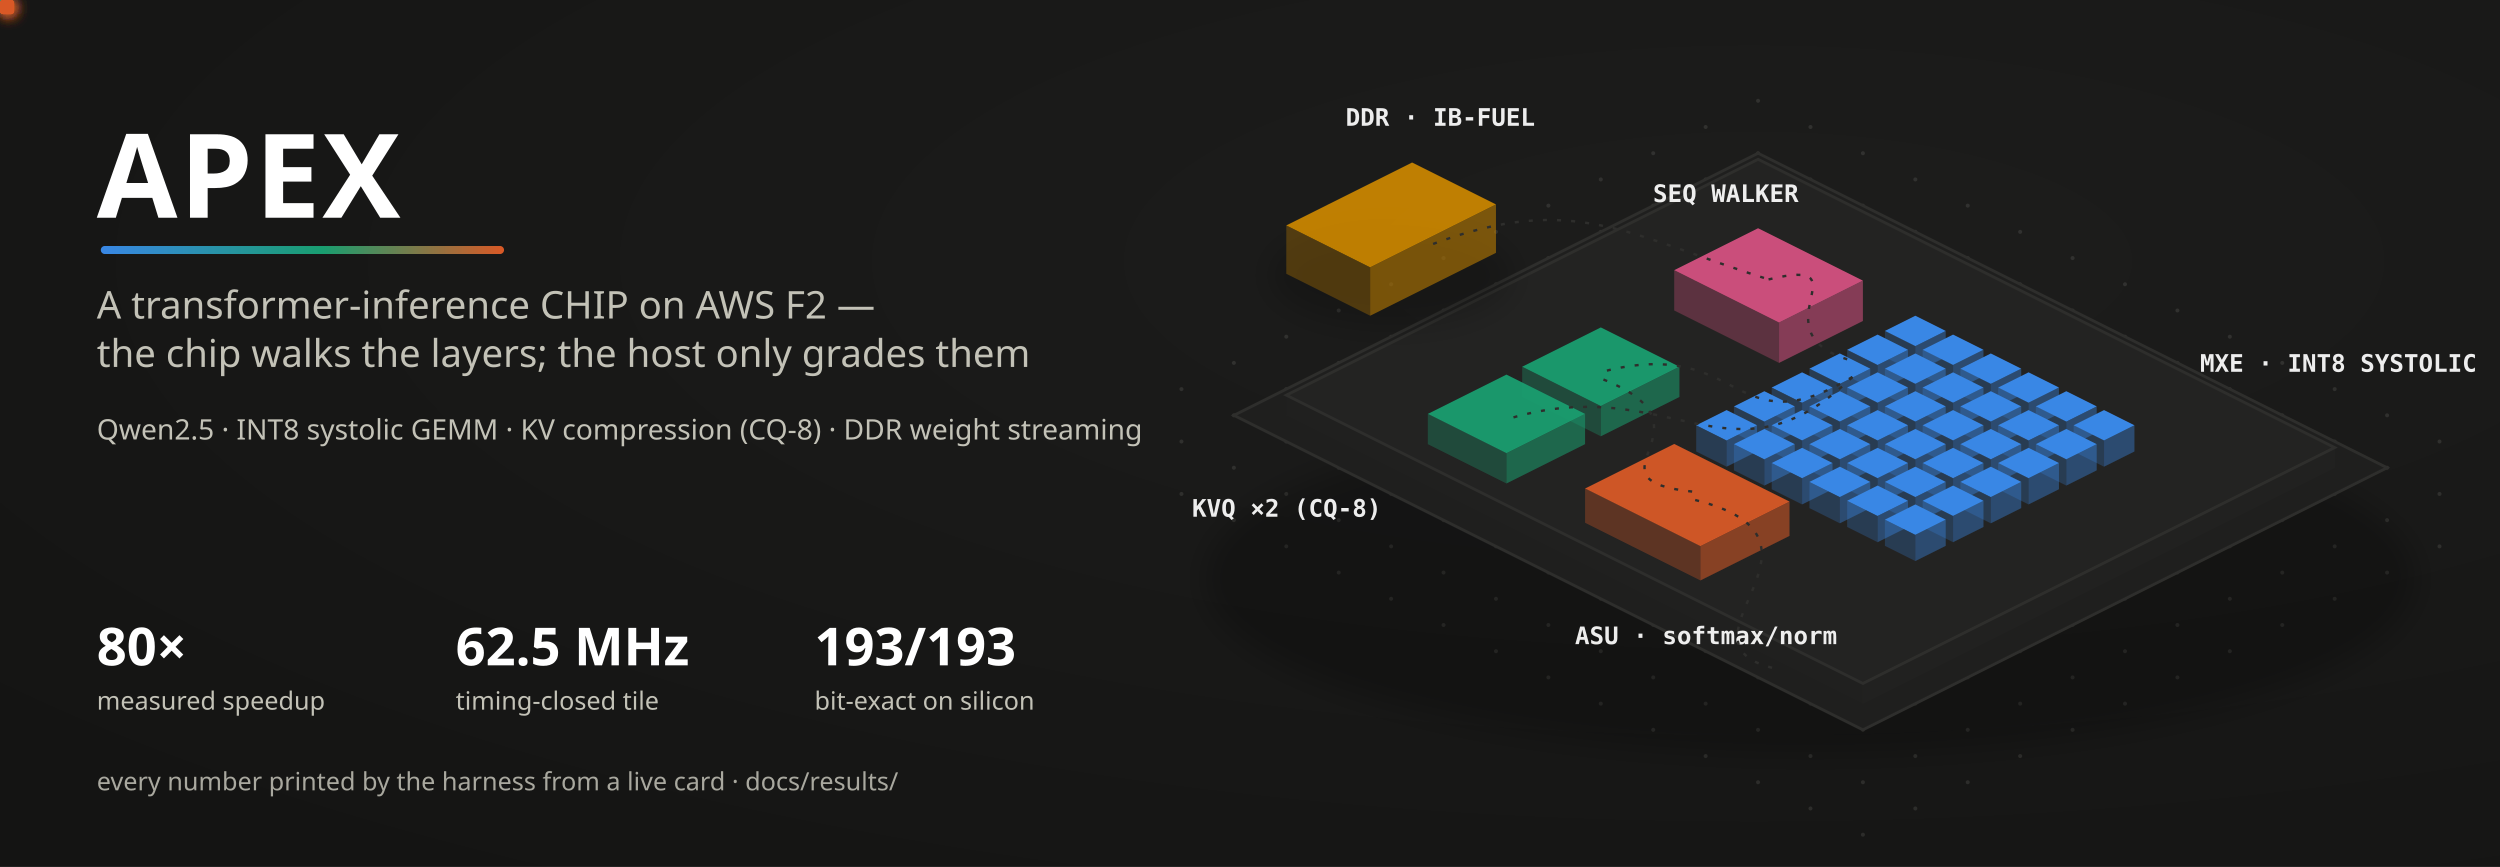
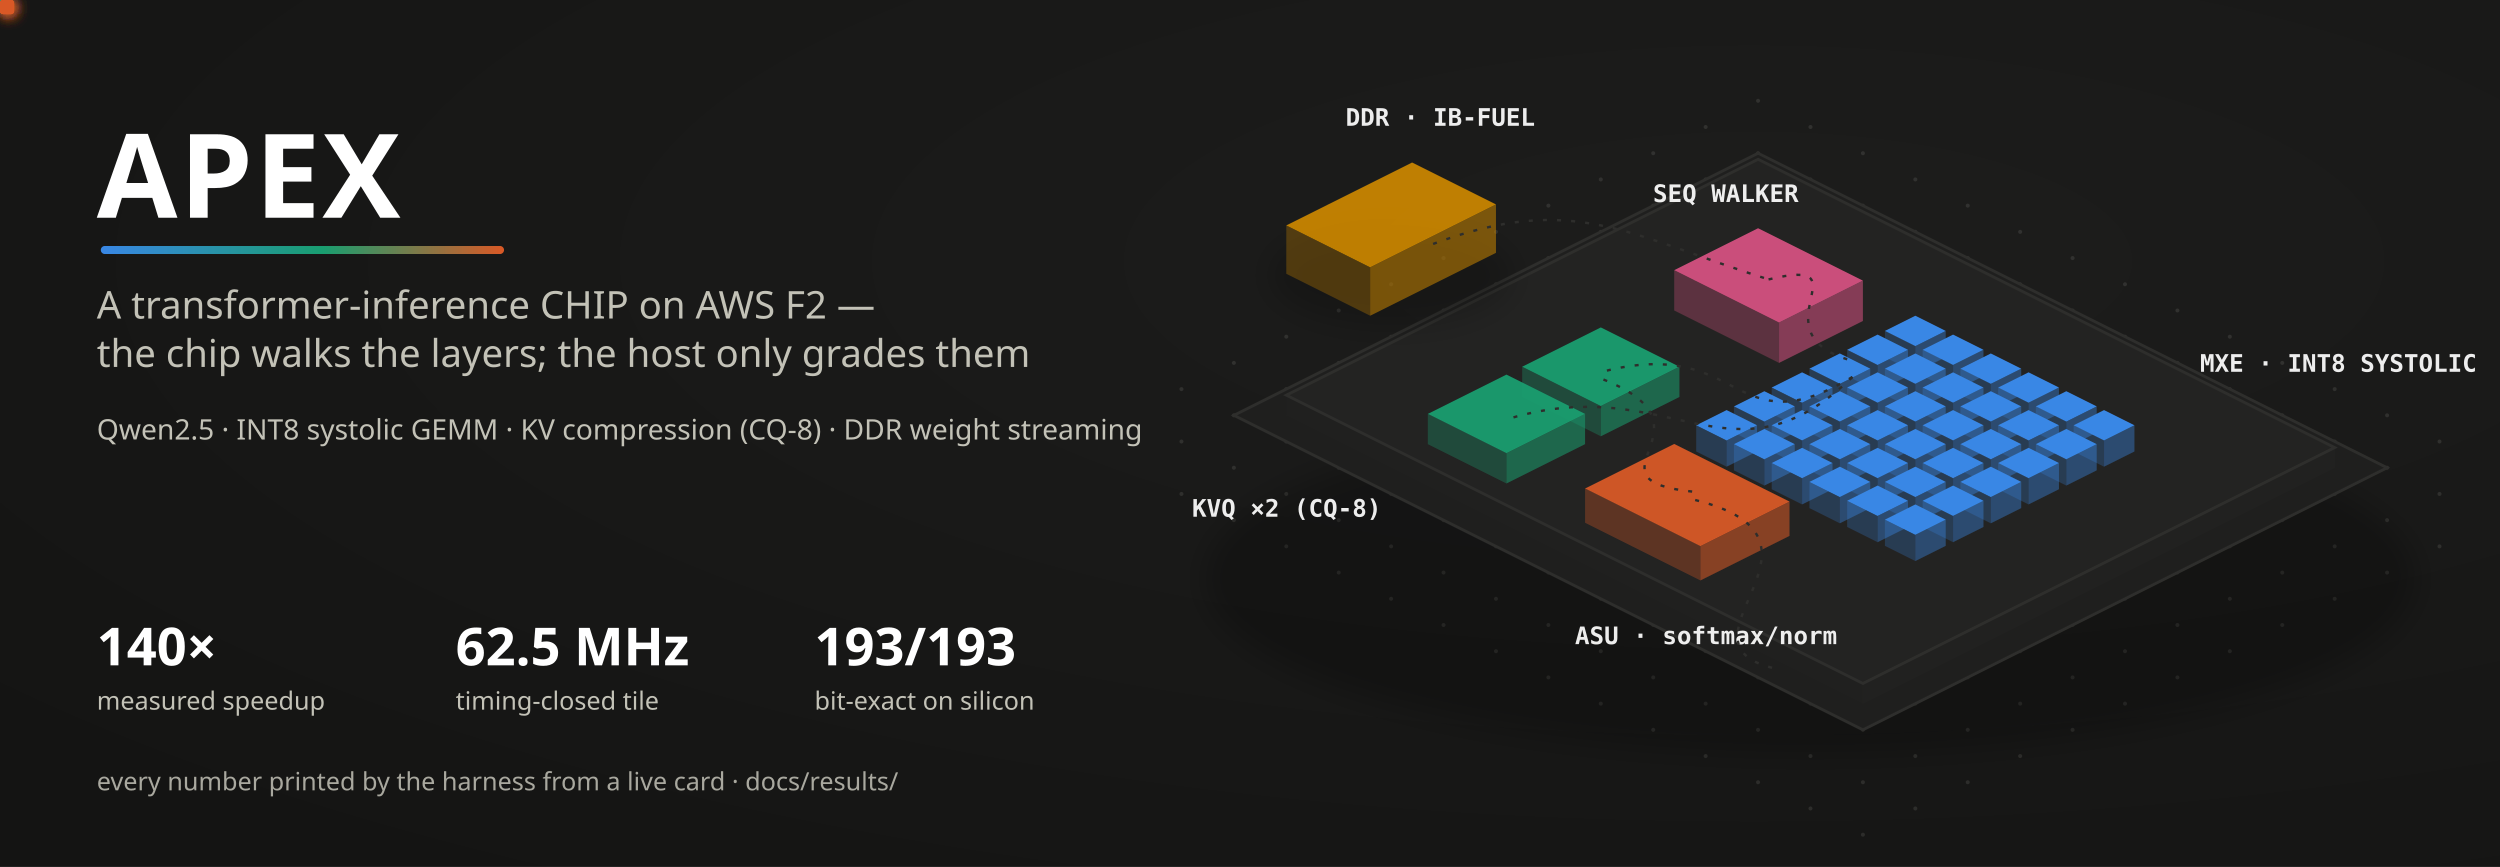
<svg xmlns="http://www.w3.org/2000/svg" viewBox="0 0 1240 430" font-family="ui-sans-serif,system-ui">
  <defs>
    <radialGradient id="bg" cx="70%" cy="30%" r="90%">
      <stop offset="0%" stop-color="#1d1d1c" />
      <stop offset="100%" stop-color="#141413" />
    </radialGradient>
    <filter id="soft" x="-60%" y="-60%" width="220%" height="220%">
      <feGaussianBlur stdDeviation="7" />
    </filter>
    <filter id="glow" x="-120%" y="-120%" width="340%" height="340%">
      <feGaussianBlur stdDeviation="3.4" result="b" />
      <feMerge>
        <feMergeNode in="b" />
        <feMergeNode in="SourceGraphic" />
      </feMerge>
    </filter>
    <linearGradient id="under" x1="0" y1="0" x2="1" y2="0">
      <stop offset="0%" stop-color="#3987e5" />
      <stop offset="55%" stop-color="#199e70" />
      <stop offset="100%" stop-color="#d95926" />
    </linearGradient>
  </defs>
  <rect width="1240" height="430" fill="url(#bg)" />
  <circle cx="872" cy="50" r="1" fill="#c3c2b7" opacity="0.13" />
  <circle cx="846" cy="63" r="1" fill="#c3c2b7" opacity="0.13" />
  <circle cx="820" cy="76" r="1" fill="#c3c2b7" opacity="0.13" />
  <circle cx="794" cy="89" r="1" fill="#c3c2b7" opacity="0.13" />
  <circle cx="768" cy="102" r="1" fill="#c3c2b7" opacity="0.13" />
  <circle cx="742" cy="115" r="1" fill="#c3c2b7" opacity="0.13" />
  <circle cx="716" cy="128" r="1" fill="#c3c2b7" opacity="0.13" />
  <circle cx="690" cy="141" r="1" fill="#c3c2b7" opacity="0.13" />
  <circle cx="664" cy="154" r="1" fill="#c3c2b7" opacity="0.13" />
  <circle cx="638" cy="167" r="1" fill="#c3c2b7" opacity="0.13" />
  <circle cx="612" cy="180" r="1" fill="#c3c2b7" opacity="0.13" />
  <circle cx="586" cy="193" r="1" fill="#c3c2b7" opacity="0.13" />
  <circle cx="898" cy="63" r="1" fill="#c3c2b7" opacity="0.13" />
  <circle cx="872" cy="76" r="1" fill="#c3c2b7" opacity="0.13" />
  <circle cx="846" cy="89" r="1" fill="#c3c2b7" opacity="0.13" />
  <circle cx="820" cy="102" r="1" fill="#c3c2b7" opacity="0.13" />
  <circle cx="794" cy="115" r="1" fill="#c3c2b7" opacity="0.13" />
  <circle cx="768" cy="128" r="1" fill="#c3c2b7" opacity="0.13" />
  <circle cx="742" cy="141" r="1" fill="#c3c2b7" opacity="0.13" />
  <circle cx="716" cy="154" r="1" fill="#c3c2b7" opacity="0.13" />
  <circle cx="690" cy="167" r="1" fill="#c3c2b7" opacity="0.13" />
  <circle cx="664" cy="180" r="1" fill="#c3c2b7" opacity="0.13" />
  <circle cx="638" cy="193" r="1" fill="#c3c2b7" opacity="0.13" />
  <circle cx="612" cy="206" r="1" fill="#c3c2b7" opacity="0.13" />
  <circle cx="586" cy="219" r="1" fill="#c3c2b7" opacity="0.13" />
  <circle cx="924" cy="76" r="1" fill="#c3c2b7" opacity="0.13" />
  <circle cx="898" cy="89" r="1" fill="#c3c2b7" opacity="0.13" />
  <circle cx="872" cy="102" r="1" fill="#c3c2b7" opacity="0.13" />
  <circle cx="846" cy="115" r="1" fill="#c3c2b7" opacity="0.13" />
  <circle cx="820" cy="128" r="1" fill="#c3c2b7" opacity="0.13" />
  <circle cx="794" cy="141" r="1" fill="#c3c2b7" opacity="0.13" />
  <circle cx="768" cy="154" r="1" fill="#c3c2b7" opacity="0.13" />
  <circle cx="742" cy="167" r="1" fill="#c3c2b7" opacity="0.13" />
  <circle cx="716" cy="180" r="1" fill="#c3c2b7" opacity="0.13" />
  <circle cx="690" cy="193" r="1" fill="#c3c2b7" opacity="0.13" />
  <circle cx="664" cy="206" r="1" fill="#c3c2b7" opacity="0.13" />
  <circle cx="638" cy="219" r="1" fill="#c3c2b7" opacity="0.13" />
  <circle cx="612" cy="232" r="1" fill="#c3c2b7" opacity="0.13" />
  <circle cx="586" cy="245" r="1" fill="#c3c2b7" opacity="0.13" />
  <circle cx="950" cy="89" r="1" fill="#c3c2b7" opacity="0.13" />
  <circle cx="924" cy="102" r="1" fill="#c3c2b7" opacity="0.13" />
  <circle cx="898" cy="115" r="1" fill="#c3c2b7" opacity="0.13" />
  <circle cx="872" cy="128" r="1" fill="#c3c2b7" opacity="0.13" />
  <circle cx="846" cy="141" r="1" fill="#c3c2b7" opacity="0.13" />
  <circle cx="820" cy="154" r="1" fill="#c3c2b7" opacity="0.13" />
  <circle cx="794" cy="167" r="1" fill="#c3c2b7" opacity="0.13" />
  <circle cx="768" cy="180" r="1" fill="#c3c2b7" opacity="0.13" />
  <circle cx="742" cy="193" r="1" fill="#c3c2b7" opacity="0.13" />
  <circle cx="716" cy="206" r="1" fill="#c3c2b7" opacity="0.13" />
  <circle cx="690" cy="219" r="1" fill="#c3c2b7" opacity="0.13" />
  <circle cx="664" cy="232" r="1" fill="#c3c2b7" opacity="0.13" />
  <circle cx="638" cy="245" r="1" fill="#c3c2b7" opacity="0.13" />
  <circle cx="612" cy="258" r="1" fill="#c3c2b7" opacity="0.13" />
  <circle cx="976" cy="102" r="1" fill="#c3c2b7" opacity="0.13" />
  <circle cx="950" cy="115" r="1" fill="#c3c2b7" opacity="0.13" />
  <circle cx="924" cy="128" r="1" fill="#c3c2b7" opacity="0.13" />
  <circle cx="898" cy="141" r="1" fill="#c3c2b7" opacity="0.13" />
  <circle cx="872" cy="154" r="1" fill="#c3c2b7" opacity="0.13" />
  <circle cx="846" cy="167" r="1" fill="#c3c2b7" opacity="0.13" />
  <circle cx="820" cy="180" r="1" fill="#c3c2b7" opacity="0.13" />
  <circle cx="794" cy="193" r="1" fill="#c3c2b7" opacity="0.13" />
  <circle cx="768" cy="206" r="1" fill="#c3c2b7" opacity="0.13" />
  <circle cx="742" cy="219" r="1" fill="#c3c2b7" opacity="0.13" />
  <circle cx="716" cy="232" r="1" fill="#c3c2b7" opacity="0.13" />
  <circle cx="690" cy="245" r="1" fill="#c3c2b7" opacity="0.13" />
  <circle cx="664" cy="258" r="1" fill="#c3c2b7" opacity="0.13" />
  <circle cx="638" cy="271" r="1" fill="#c3c2b7" opacity="0.13" />
  <circle cx="1002" cy="115" r="1" fill="#c3c2b7" opacity="0.13" />
  <circle cx="976" cy="128" r="1" fill="#c3c2b7" opacity="0.13" />
  <circle cx="950" cy="141" r="1" fill="#c3c2b7" opacity="0.13" />
  <circle cx="924" cy="154" r="1" fill="#c3c2b7" opacity="0.13" />
  <circle cx="898" cy="167" r="1" fill="#c3c2b7" opacity="0.13" />
  <circle cx="872" cy="180" r="1" fill="#c3c2b7" opacity="0.13" />
  <circle cx="846" cy="193" r="1" fill="#c3c2b7" opacity="0.13" />
  <circle cx="820" cy="206" r="1" fill="#c3c2b7" opacity="0.13" />
  <circle cx="794" cy="219" r="1" fill="#c3c2b7" opacity="0.13" />
  <circle cx="768" cy="232" r="1" fill="#c3c2b7" opacity="0.13" />
  <circle cx="742" cy="245" r="1" fill="#c3c2b7" opacity="0.13" />
  <circle cx="716" cy="258" r="1" fill="#c3c2b7" opacity="0.13" />
  <circle cx="690" cy="271" r="1" fill="#c3c2b7" opacity="0.13" />
  <circle cx="664" cy="284" r="1" fill="#c3c2b7" opacity="0.13" />
  <circle cx="1028" cy="128" r="1" fill="#c3c2b7" opacity="0.13" />
  <circle cx="1002" cy="141" r="1" fill="#c3c2b7" opacity="0.13" />
  <circle cx="976" cy="154" r="1" fill="#c3c2b7" opacity="0.13" />
  <circle cx="950" cy="167" r="1" fill="#c3c2b7" opacity="0.13" />
  <circle cx="924" cy="180" r="1" fill="#c3c2b7" opacity="0.13" />
  <circle cx="898" cy="193" r="1" fill="#c3c2b7" opacity="0.13" />
  <circle cx="872" cy="206" r="1" fill="#c3c2b7" opacity="0.13" />
  <circle cx="846" cy="219" r="1" fill="#c3c2b7" opacity="0.13" />
  <circle cx="820" cy="232" r="1" fill="#c3c2b7" opacity="0.13" />
  <circle cx="794" cy="245" r="1" fill="#c3c2b7" opacity="0.13" />
  <circle cx="768" cy="258" r="1" fill="#c3c2b7" opacity="0.13" />
  <circle cx="742" cy="271" r="1" fill="#c3c2b7" opacity="0.13" />
  <circle cx="716" cy="284" r="1" fill="#c3c2b7" opacity="0.13" />
  <circle cx="690" cy="297" r="1" fill="#c3c2b7" opacity="0.13" />
  <circle cx="1054" cy="141" r="1" fill="#c3c2b7" opacity="0.13" />
  <circle cx="1028" cy="154" r="1" fill="#c3c2b7" opacity="0.13" />
  <circle cx="1002" cy="167" r="1" fill="#c3c2b7" opacity="0.13" />
  <circle cx="976" cy="180" r="1" fill="#c3c2b7" opacity="0.13" />
  <circle cx="950" cy="193" r="1" fill="#c3c2b7" opacity="0.13" />
  <circle cx="924" cy="206" r="1" fill="#c3c2b7" opacity="0.13" />
  <circle cx="898" cy="219" r="1" fill="#c3c2b7" opacity="0.13" />
  <circle cx="872" cy="232" r="1" fill="#c3c2b7" opacity="0.13" />
  <circle cx="846" cy="245" r="1" fill="#c3c2b7" opacity="0.13" />
  <circle cx="820" cy="258" r="1" fill="#c3c2b7" opacity="0.13" />
  <circle cx="794" cy="271" r="1" fill="#c3c2b7" opacity="0.13" />
  <circle cx="768" cy="284" r="1" fill="#c3c2b7" opacity="0.13" />
  <circle cx="742" cy="297" r="1" fill="#c3c2b7" opacity="0.13" />
  <circle cx="716" cy="310" r="1" fill="#c3c2b7" opacity="0.13" />
  <circle cx="1080" cy="154" r="1" fill="#c3c2b7" opacity="0.13" />
  <circle cx="1054" cy="167" r="1" fill="#c3c2b7" opacity="0.13" />
  <circle cx="1028" cy="180" r="1" fill="#c3c2b7" opacity="0.13" />
  <circle cx="1002" cy="193" r="1" fill="#c3c2b7" opacity="0.13" />
  <circle cx="976" cy="206" r="1" fill="#c3c2b7" opacity="0.13" />
  <circle cx="950" cy="219" r="1" fill="#c3c2b7" opacity="0.13" />
  <circle cx="924" cy="232" r="1" fill="#c3c2b7" opacity="0.13" />
  <circle cx="898" cy="245" r="1" fill="#c3c2b7" opacity="0.13" />
  <circle cx="872" cy="258" r="1" fill="#c3c2b7" opacity="0.13" />
  <circle cx="846" cy="271" r="1" fill="#c3c2b7" opacity="0.13" />
  <circle cx="820" cy="284" r="1" fill="#c3c2b7" opacity="0.13" />
  <circle cx="794" cy="297" r="1" fill="#c3c2b7" opacity="0.13" />
  <circle cx="768" cy="310" r="1" fill="#c3c2b7" opacity="0.13" />
  <circle cx="742" cy="323" r="1" fill="#c3c2b7" opacity="0.13" />
  <circle cx="1106" cy="167" r="1" fill="#c3c2b7" opacity="0.13" />
  <circle cx="1080" cy="180" r="1" fill="#c3c2b7" opacity="0.13" />
  <circle cx="1054" cy="193" r="1" fill="#c3c2b7" opacity="0.13" />
  <circle cx="1028" cy="206" r="1" fill="#c3c2b7" opacity="0.13" />
  <circle cx="1002" cy="219" r="1" fill="#c3c2b7" opacity="0.13" />
  <circle cx="976" cy="232" r="1" fill="#c3c2b7" opacity="0.13" />
  <circle cx="950" cy="245" r="1" fill="#c3c2b7" opacity="0.13" />
  <circle cx="924" cy="258" r="1" fill="#c3c2b7" opacity="0.13" />
  <circle cx="898" cy="271" r="1" fill="#c3c2b7" opacity="0.13" />
  <circle cx="872" cy="284" r="1" fill="#c3c2b7" opacity="0.13" />
  <circle cx="846" cy="297" r="1" fill="#c3c2b7" opacity="0.13" />
  <circle cx="820" cy="310" r="1" fill="#c3c2b7" opacity="0.13" />
  <circle cx="794" cy="323" r="1" fill="#c3c2b7" opacity="0.13" />
  <circle cx="768" cy="336" r="1" fill="#c3c2b7" opacity="0.13" />
  <circle cx="1132" cy="180" r="1" fill="#c3c2b7" opacity="0.13" />
  <circle cx="1106" cy="193" r="1" fill="#c3c2b7" opacity="0.13" />
  <circle cx="1080" cy="206" r="1" fill="#c3c2b7" opacity="0.13" />
  <circle cx="1054" cy="219" r="1" fill="#c3c2b7" opacity="0.13" />
  <circle cx="1028" cy="232" r="1" fill="#c3c2b7" opacity="0.13" />
  <circle cx="1002" cy="245" r="1" fill="#c3c2b7" opacity="0.13" />
  <circle cx="976" cy="258" r="1" fill="#c3c2b7" opacity="0.13" />
  <circle cx="950" cy="271" r="1" fill="#c3c2b7" opacity="0.13" />
  <circle cx="924" cy="284" r="1" fill="#c3c2b7" opacity="0.13" />
  <circle cx="898" cy="297" r="1" fill="#c3c2b7" opacity="0.13" />
  <circle cx="872" cy="310" r="1" fill="#c3c2b7" opacity="0.13" />
  <circle cx="846" cy="323" r="1" fill="#c3c2b7" opacity="0.13" />
  <circle cx="820" cy="336" r="1" fill="#c3c2b7" opacity="0.13" />
  <circle cx="794" cy="349" r="1" fill="#c3c2b7" opacity="0.13" />
  <circle cx="1158" cy="193" r="1" fill="#c3c2b7" opacity="0.13" />
  <circle cx="1132" cy="206" r="1" fill="#c3c2b7" opacity="0.13" />
  <circle cx="1106" cy="219" r="1" fill="#c3c2b7" opacity="0.13" />
  <circle cx="1080" cy="232" r="1" fill="#c3c2b7" opacity="0.13" />
  <circle cx="1054" cy="245" r="1" fill="#c3c2b7" opacity="0.13" />
  <circle cx="1028" cy="258" r="1" fill="#c3c2b7" opacity="0.13" />
  <circle cx="1002" cy="271" r="1" fill="#c3c2b7" opacity="0.13" />
  <circle cx="976" cy="284" r="1" fill="#c3c2b7" opacity="0.13" />
  <circle cx="950" cy="297" r="1" fill="#c3c2b7" opacity="0.13" />
  <circle cx="924" cy="310" r="1" fill="#c3c2b7" opacity="0.13" />
  <circle cx="898" cy="323" r="1" fill="#c3c2b7" opacity="0.13" />
  <circle cx="872" cy="336" r="1" fill="#c3c2b7" opacity="0.13" />
  <circle cx="846" cy="349" r="1" fill="#c3c2b7" opacity="0.13" />
  <circle cx="820" cy="362" r="1" fill="#c3c2b7" opacity="0.13" />
  <circle cx="1184" cy="206" r="1" fill="#c3c2b7" opacity="0.13" />
  <circle cx="1158" cy="219" r="1" fill="#c3c2b7" opacity="0.13" />
  <circle cx="1132" cy="232" r="1" fill="#c3c2b7" opacity="0.13" />
  <circle cx="1106" cy="245" r="1" fill="#c3c2b7" opacity="0.13" />
  <circle cx="1080" cy="258" r="1" fill="#c3c2b7" opacity="0.13" />
  <circle cx="1054" cy="271" r="1" fill="#c3c2b7" opacity="0.13" />
  <circle cx="1028" cy="284" r="1" fill="#c3c2b7" opacity="0.13" />
  <circle cx="1002" cy="297" r="1" fill="#c3c2b7" opacity="0.13" />
  <circle cx="976" cy="310" r="1" fill="#c3c2b7" opacity="0.13" />
  <circle cx="950" cy="323" r="1" fill="#c3c2b7" opacity="0.13" />
  <circle cx="924" cy="336" r="1" fill="#c3c2b7" opacity="0.13" />
  <circle cx="898" cy="349" r="1" fill="#c3c2b7" opacity="0.13" />
  <circle cx="872" cy="362" r="1" fill="#c3c2b7" opacity="0.13" />
  <circle cx="846" cy="375" r="1" fill="#c3c2b7" opacity="0.13" />
  <circle cx="1210" cy="219" r="1" fill="#c3c2b7" opacity="0.13" />
  <circle cx="1184" cy="232" r="1" fill="#c3c2b7" opacity="0.13" />
  <circle cx="1158" cy="245" r="1" fill="#c3c2b7" opacity="0.13" />
  <circle cx="1132" cy="258" r="1" fill="#c3c2b7" opacity="0.13" />
  <circle cx="1106" cy="271" r="1" fill="#c3c2b7" opacity="0.13" />
  <circle cx="1080" cy="284" r="1" fill="#c3c2b7" opacity="0.13" />
  <circle cx="1054" cy="297" r="1" fill="#c3c2b7" opacity="0.13" />
  <circle cx="1028" cy="310" r="1" fill="#c3c2b7" opacity="0.13" />
  <circle cx="1002" cy="323" r="1" fill="#c3c2b7" opacity="0.13" />
  <circle cx="976" cy="336" r="1" fill="#c3c2b7" opacity="0.13" />
  <circle cx="950" cy="349" r="1" fill="#c3c2b7" opacity="0.13" />
  <circle cx="924" cy="362" r="1" fill="#c3c2b7" opacity="0.13" />
  <circle cx="898" cy="375" r="1" fill="#c3c2b7" opacity="0.13" />
  <circle cx="872" cy="388" r="1" fill="#c3c2b7" opacity="0.13" />
  <circle cx="1210" cy="245" r="1" fill="#c3c2b7" opacity="0.13" />
  <circle cx="1184" cy="258" r="1" fill="#c3c2b7" opacity="0.13" />
  <circle cx="1158" cy="271" r="1" fill="#c3c2b7" opacity="0.13" />
  <circle cx="1132" cy="284" r="1" fill="#c3c2b7" opacity="0.13" />
  <circle cx="1106" cy="297" r="1" fill="#c3c2b7" opacity="0.13" />
  <circle cx="1080" cy="310" r="1" fill="#c3c2b7" opacity="0.13" />
  <circle cx="1054" cy="323" r="1" fill="#c3c2b7" opacity="0.13" />
  <circle cx="1028" cy="336" r="1" fill="#c3c2b7" opacity="0.13" />
  <circle cx="1002" cy="349" r="1" fill="#c3c2b7" opacity="0.13" />
  <circle cx="976" cy="362" r="1" fill="#c3c2b7" opacity="0.13" />
  <circle cx="950" cy="375" r="1" fill="#c3c2b7" opacity="0.13" />
  <circle cx="924" cy="388" r="1" fill="#c3c2b7" opacity="0.13" />
  <circle cx="898" cy="401" r="1" fill="#c3c2b7" opacity="0.13" />
  <circle cx="1210" cy="271" r="1" fill="#c3c2b7" opacity="0.13" />
  <circle cx="1184" cy="284" r="1" fill="#c3c2b7" opacity="0.13" />
  <circle cx="1158" cy="297" r="1" fill="#c3c2b7" opacity="0.13" />
  <circle cx="1132" cy="310" r="1" fill="#c3c2b7" opacity="0.13" />
  <circle cx="1106" cy="323" r="1" fill="#c3c2b7" opacity="0.13" />
  <circle cx="1080" cy="336" r="1" fill="#c3c2b7" opacity="0.13" />
  <circle cx="1054" cy="349" r="1" fill="#c3c2b7" opacity="0.13" />
  <circle cx="1028" cy="362" r="1" fill="#c3c2b7" opacity="0.13" />
  <circle cx="1002" cy="375" r="1" fill="#c3c2b7" opacity="0.13" />
  <circle cx="976" cy="388" r="1" fill="#c3c2b7" opacity="0.13" />
  <circle cx="950" cy="401" r="1" fill="#c3c2b7" opacity="0.13" />
  <circle cx="924" cy="414" r="1" fill="#c3c2b7" opacity="0.13" />
  <ellipse cx="898" cy="287" rx="300" ry="86" fill="#000000" opacity="0.22" filter="url(#soft)" />
  <polygon points="1184.0,232.0 924.0,362.0 924.0,362.0 1184.0,232.0" fill="#1f1f1e" opacity="0.5" />
  <polygon points="612.0,206.0 924.0,362.0 924.0,362.0 612.0,206.0" fill="#1f1f1e" opacity="0.3" />
  <polygon points="872.0,76.0 1184.0,232.0 924.0,362.0 612.0,206.0" fill="#1f1f1e" stroke="#2e2e2c" stroke-width="1.4" />
  <polygon points="1158.0,222.0 924.0,339.0 924.0,349.0 1158.0,232.0" fill="#232322" opacity="0.5" />
  <polygon points="638.0,196.0 924.0,339.0 924.0,349.0 638.0,206.0" fill="#232322" opacity="0.3" />
  <polygon points="872.0,79.0 1158.0,222.0 924.0,339.0 638.0,196.0" fill="#232322" stroke="#2e2e2c" stroke-width="1.4" />
  <ellipse cx="690.0" cy="136.6" rx="60" ry="25" fill="#000000" opacity="0.18" filter="url(#soft)" />
  <polygon points="700.4,80.6 742.0,101.4 679.6,132.6 638.0,111.8" fill="#c98500" opacity="0.94" />
  <polygon points="742.0,101.4 679.6,132.6 679.6,156.6 742.0,125.4" fill="#c98500" opacity="0.55" />
  <polygon points="638.0,111.8 679.6,132.6 679.6,156.6 638.0,135.8" fill="#c98500" opacity="0.32" />
  <text x="714.4" y="62.4" font-family="ui-monospace,Menlo,monospace" font-size="12" fill="#ffffff" text-anchor="middle" font-weight="600" opacity="0.92">DDR · IB-FUEL</text>
  <polygon points="872.0,113.2 924.0,139.2 882.4,160.0 830.4,134.0" fill="#d55181" opacity="0.94" />
  <polygon points="924.0,139.2 882.4,160.0 882.4,180.0 924.0,159.2" fill="#d55181" opacity="0.55" />
  <polygon points="830.4,134.0 882.4,160.0 882.4,180.0 830.4,154.0" fill="#d55181" opacity="0.32" />
  <text x="856.0" y="100.2" font-family="ui-monospace,Menlo,monospace" font-size="12" fill="#ffffff" text-anchor="middle" font-weight="600" opacity="0.92">SEQ WALKER</text>
  <polygon points="950.0,156.6 965.08,164.14 950.0,171.68 934.92,164.14" fill="#3987e5">
    <animate attributeName="opacity" values="0.38;1;0.38" dur="1.9s" begin="0.00s" repeatCount="indefinite" />
  </polygon>
  <polygon points="965.08,164.14 950.0,171.68 950.0,184.68 965.08,177.14" fill="#3987e5" opacity="0.4" />
  <polygon points="934.92,164.14 950.0,171.68 950.0,184.68 934.92,177.14" fill="#3987e5" opacity="0.25" />
  <polygon points="931.28,165.96 946.36,173.5 931.28,181.04 916.2,173.5" fill="#3987e5">
    <animate attributeName="opacity" values="0.38;1;0.38" dur="1.9s" begin="0.16s" repeatCount="indefinite" />
  </polygon>
  <polygon points="946.36,173.5 931.28,181.04 931.28,194.04 946.36,186.5" fill="#3987e5" opacity="0.4" />
  <polygon points="916.2,173.5 931.28,181.04 931.28,194.04 916.2,186.5" fill="#3987e5" opacity="0.25" />
  <polygon points="912.56,175.32 927.64,182.86 912.56,190.4 897.48,182.86" fill="#3987e5">
    <animate attributeName="opacity" values="0.38;1;0.38" dur="1.9s" begin="0.32s" repeatCount="indefinite" />
  </polygon>
  <polygon points="927.64,182.86 912.56,190.4 912.56,203.4 927.64,195.86" fill="#3987e5" opacity="0.4" />
  <polygon points="897.48,182.86 912.56,190.4 912.56,203.4 897.48,195.86" fill="#3987e5" opacity="0.25" />
  <polygon points="893.84,184.68 908.92,192.22 893.84,199.76 878.76,192.22" fill="#3987e5">
    <animate attributeName="opacity" values="0.38;1;0.38" dur="1.9s" begin="0.48s" repeatCount="indefinite" />
  </polygon>
  <polygon points="908.92,192.22 893.84,199.76 893.84,212.76 908.92,205.22" fill="#3987e5" opacity="0.4" />
  <polygon points="878.76,192.22 893.84,199.76 893.84,212.76 878.76,205.22" fill="#3987e5" opacity="0.25" />
  <polygon points="875.12,194.04 890.2,201.58 875.12,209.12 860.04,201.58" fill="#3987e5">
    <animate attributeName="opacity" values="0.38;1;0.38" dur="1.9s" begin="0.64s" repeatCount="indefinite" />
  </polygon>
  <polygon points="890.2,201.58 875.12,209.12 875.12,222.12 890.2,214.58" fill="#3987e5" opacity="0.4" />
  <polygon points="860.04,201.58 875.12,209.12 875.12,222.12 860.04,214.58" fill="#3987e5" opacity="0.25" />
  <polygon points="856.4,203.4 871.48,210.94 856.4,218.48 841.32,210.94" fill="#3987e5">
    <animate attributeName="opacity" values="0.38;1;0.38" dur="1.9s" begin="0.80s" repeatCount="indefinite" />
  </polygon>
  <polygon points="871.48,210.94 856.4,218.48 856.4,231.48 871.48,223.94" fill="#3987e5" opacity="0.4" />
  <polygon points="841.32,210.94 856.4,218.48 856.4,231.48 841.32,223.94" fill="#3987e5" opacity="0.25" />
  <polygon points="968.72,165.96 983.8,173.5 968.72,181.04 953.64,173.5" fill="#3987e5">
    <animate attributeName="opacity" values="0.38;1;0.38" dur="1.9s" begin="0.16s" repeatCount="indefinite" />
  </polygon>
  <polygon points="983.8,173.5 968.72,181.04 968.72,194.04 983.8,186.5" fill="#3987e5" opacity="0.4" />
  <polygon points="953.64,173.5 968.72,181.04 968.72,194.04 953.64,186.5" fill="#3987e5" opacity="0.25" />
  <polygon points="950.0,175.32 965.08,182.86 950.0,190.4 934.92,182.86" fill="#3987e5">
    <animate attributeName="opacity" values="0.38;1;0.38" dur="1.9s" begin="0.32s" repeatCount="indefinite" />
  </polygon>
  <polygon points="965.08,182.86 950.0,190.4 950.0,203.4 965.08,195.86" fill="#3987e5" opacity="0.4" />
  <polygon points="934.92,182.86 950.0,190.4 950.0,203.4 934.92,195.86" fill="#3987e5" opacity="0.25" />
  <polygon points="931.28,184.68 946.36,192.22 931.28,199.76 916.2,192.22" fill="#3987e5">
    <animate attributeName="opacity" values="0.38;1;0.38" dur="1.9s" begin="0.48s" repeatCount="indefinite" />
  </polygon>
  <polygon points="946.36,192.22 931.28,199.76 931.28,212.76 946.36,205.22" fill="#3987e5" opacity="0.4" />
  <polygon points="916.2,192.22 931.28,199.76 931.28,212.76 916.2,205.22" fill="#3987e5" opacity="0.25" />
  <polygon points="912.56,194.04 927.64,201.58 912.56,209.12 897.48,201.58" fill="#3987e5">
    <animate attributeName="opacity" values="0.38;1;0.38" dur="1.9s" begin="0.64s" repeatCount="indefinite" />
  </polygon>
  <polygon points="927.64,201.58 912.56,209.12 912.56,222.12 927.64,214.58" fill="#3987e5" opacity="0.4" />
  <polygon points="897.48,201.58 912.56,209.12 912.56,222.12 897.48,214.58" fill="#3987e5" opacity="0.25" />
  <polygon points="893.84,203.4 908.92,210.94 893.84,218.48 878.76,210.94" fill="#3987e5">
    <animate attributeName="opacity" values="0.38;1;0.38" dur="1.9s" begin="0.80s" repeatCount="indefinite" />
  </polygon>
  <polygon points="908.92,210.94 893.84,218.48 893.84,231.48 908.92,223.94" fill="#3987e5" opacity="0.4" />
  <polygon points="878.76,210.94 893.84,218.48 893.84,231.48 878.76,223.94" fill="#3987e5" opacity="0.25" />
  <polygon points="875.12,212.76 890.2,220.3 875.12,227.84 860.04,220.3" fill="#3987e5">
    <animate attributeName="opacity" values="0.38;1;0.38" dur="1.9s" begin="0.96s" repeatCount="indefinite" />
  </polygon>
  <polygon points="890.2,220.3 875.12,227.84 875.12,240.84 890.2,233.3" fill="#3987e5" opacity="0.4" />
  <polygon points="860.04,220.3 875.12,227.84 875.12,240.84 860.04,233.3" fill="#3987e5" opacity="0.25" />
  <polygon points="987.44,175.32 1002.52,182.86 987.44,190.4 972.36,182.86" fill="#3987e5">
    <animate attributeName="opacity" values="0.38;1;0.38" dur="1.9s" begin="0.32s" repeatCount="indefinite" />
  </polygon>
  <polygon points="1002.52,182.86 987.44,190.4 987.44,203.4 1002.52,195.86" fill="#3987e5" opacity="0.4" />
  <polygon points="972.36,182.86 987.44,190.4 987.44,203.4 972.36,195.86" fill="#3987e5" opacity="0.25" />
  <polygon points="968.72,184.68 983.8,192.22 968.72,199.76 953.64,192.22" fill="#3987e5">
    <animate attributeName="opacity" values="0.38;1;0.38" dur="1.9s" begin="0.48s" repeatCount="indefinite" />
  </polygon>
  <polygon points="983.8,192.22 968.72,199.76 968.72,212.76 983.8,205.22" fill="#3987e5" opacity="0.4" />
  <polygon points="953.64,192.22 968.72,199.76 968.72,212.76 953.64,205.22" fill="#3987e5" opacity="0.25" />
  <polygon points="950.0,194.04 965.08,201.58 950.0,209.12 934.92,201.58" fill="#3987e5">
    <animate attributeName="opacity" values="0.38;1;0.38" dur="1.9s" begin="0.64s" repeatCount="indefinite" />
  </polygon>
  <polygon points="965.08,201.58 950.0,209.12 950.0,222.12 965.08,214.58" fill="#3987e5" opacity="0.4" />
  <polygon points="934.92,201.58 950.0,209.12 950.0,222.12 934.92,214.58" fill="#3987e5" opacity="0.25" />
  <polygon points="931.28,203.4 946.36,210.94 931.28,218.48 916.2,210.94" fill="#3987e5">
    <animate attributeName="opacity" values="0.38;1;0.38" dur="1.9s" begin="0.80s" repeatCount="indefinite" />
  </polygon>
  <polygon points="946.36,210.94 931.28,218.48 931.28,231.48 946.36,223.94" fill="#3987e5" opacity="0.4" />
  <polygon points="916.2,210.94 931.28,218.48 931.28,231.48 916.2,223.94" fill="#3987e5" opacity="0.25" />
  <polygon points="912.56,212.76 927.64,220.3 912.56,227.84 897.48,220.3" fill="#3987e5">
    <animate attributeName="opacity" values="0.38;1;0.38" dur="1.9s" begin="0.96s" repeatCount="indefinite" />
  </polygon>
  <polygon points="927.64,220.3 912.56,227.84 912.56,240.84 927.64,233.3" fill="#3987e5" opacity="0.4" />
  <polygon points="897.48,220.3 912.56,227.84 912.56,240.84 897.48,233.3" fill="#3987e5" opacity="0.25" />
  <polygon points="893.84,222.12 908.92,229.66 893.84,237.2 878.76,229.66" fill="#3987e5">
    <animate attributeName="opacity" values="0.38;1;0.38" dur="1.9s" begin="1.12s" repeatCount="indefinite" />
  </polygon>
  <polygon points="908.92,229.66 893.84,237.2 893.84,250.2 908.92,242.66" fill="#3987e5" opacity="0.4" />
  <polygon points="878.76,229.66 893.84,237.2 893.84,250.2 878.76,242.66" fill="#3987e5" opacity="0.25" />
  <polygon points="1006.16,184.68 1021.24,192.22 1006.16,199.76 991.08,192.22" fill="#3987e5">
    <animate attributeName="opacity" values="0.38;1;0.38" dur="1.9s" begin="0.48s" repeatCount="indefinite" />
  </polygon>
  <polygon points="1021.24,192.22 1006.16,199.76 1006.16,212.76 1021.24,205.22" fill="#3987e5" opacity="0.4" />
  <polygon points="991.08,192.22 1006.16,199.76 1006.16,212.76 991.08,205.22" fill="#3987e5" opacity="0.25" />
  <polygon points="987.44,194.04 1002.52,201.58 987.44,209.12 972.36,201.58" fill="#3987e5">
    <animate attributeName="opacity" values="0.38;1;0.38" dur="1.9s" begin="0.64s" repeatCount="indefinite" />
  </polygon>
  <polygon points="1002.52,201.58 987.44,209.12 987.44,222.12 1002.52,214.58" fill="#3987e5" opacity="0.4" />
  <polygon points="972.36,201.58 987.44,209.12 987.44,222.12 972.36,214.58" fill="#3987e5" opacity="0.25" />
  <polygon points="968.72,203.4 983.8,210.94 968.72,218.48 953.64,210.94" fill="#3987e5">
    <animate attributeName="opacity" values="0.38;1;0.38" dur="1.9s" begin="0.80s" repeatCount="indefinite" />
  </polygon>
  <polygon points="983.8,210.94 968.72,218.48 968.72,231.48 983.8,223.94" fill="#3987e5" opacity="0.4" />
  <polygon points="953.64,210.94 968.72,218.48 968.72,231.48 953.64,223.94" fill="#3987e5" opacity="0.25" />
  <polygon points="950.0,212.76 965.08,220.3 950.0,227.84 934.92,220.3" fill="#3987e5">
    <animate attributeName="opacity" values="0.38;1;0.38" dur="1.9s" begin="0.96s" repeatCount="indefinite" />
  </polygon>
  <polygon points="965.08,220.3 950.0,227.84 950.0,240.84 965.08,233.3" fill="#3987e5" opacity="0.4" />
  <polygon points="934.92,220.3 950.0,227.84 950.0,240.84 934.92,233.3" fill="#3987e5" opacity="0.25" />
  <polygon points="931.28,222.12 946.36,229.66 931.28,237.2 916.2,229.66" fill="#3987e5">
    <animate attributeName="opacity" values="0.38;1;0.38" dur="1.9s" begin="1.12s" repeatCount="indefinite" />
  </polygon>
  <polygon points="946.36,229.66 931.28,237.2 931.28,250.2 946.36,242.66" fill="#3987e5" opacity="0.4" />
  <polygon points="916.2,229.66 931.28,237.2 931.28,250.2 916.2,242.66" fill="#3987e5" opacity="0.25" />
  <polygon points="912.56,231.48 927.64,239.02 912.56,246.56 897.48,239.02" fill="#3987e5">
    <animate attributeName="opacity" values="0.38;1;0.38" dur="1.9s" begin="1.28s" repeatCount="indefinite" />
  </polygon>
  <polygon points="927.64,239.02 912.56,246.56 912.56,259.56 927.64,252.02" fill="#3987e5" opacity="0.4" />
  <polygon points="897.48,239.02 912.56,246.56 912.56,259.56 897.48,252.02" fill="#3987e5" opacity="0.25" />
  <polygon points="1024.88,194.04 1039.96,201.58 1024.88,209.12 1009.8,201.58" fill="#3987e5">
    <animate attributeName="opacity" values="0.38;1;0.38" dur="1.9s" begin="0.64s" repeatCount="indefinite" />
  </polygon>
  <polygon points="1039.96,201.58 1024.88,209.12 1024.88,222.12 1039.96,214.58" fill="#3987e5" opacity="0.4" />
  <polygon points="1009.8,201.58 1024.88,209.12 1024.88,222.12 1009.8,214.58" fill="#3987e5" opacity="0.25" />
  <polygon points="1006.16,203.4 1021.24,210.94 1006.16,218.48 991.08,210.94" fill="#3987e5">
    <animate attributeName="opacity" values="0.38;1;0.38" dur="1.9s" begin="0.80s" repeatCount="indefinite" />
  </polygon>
  <polygon points="1021.24,210.94 1006.16,218.48 1006.16,231.48 1021.24,223.94" fill="#3987e5" opacity="0.4" />
  <polygon points="991.08,210.94 1006.16,218.48 1006.16,231.48 991.08,223.94" fill="#3987e5" opacity="0.25" />
  <polygon points="987.44,212.76 1002.52,220.3 987.44,227.84 972.36,220.3" fill="#3987e5">
    <animate attributeName="opacity" values="0.38;1;0.38" dur="1.9s" begin="0.96s" repeatCount="indefinite" />
  </polygon>
  <polygon points="1002.52,220.3 987.44,227.84 987.44,240.84 1002.52,233.3" fill="#3987e5" opacity="0.4" />
  <polygon points="972.36,220.3 987.44,227.84 987.44,240.84 972.36,233.3" fill="#3987e5" opacity="0.25" />
  <polygon points="968.72,222.12 983.8,229.66 968.72,237.2 953.64,229.66" fill="#3987e5">
    <animate attributeName="opacity" values="0.38;1;0.38" dur="1.9s" begin="1.12s" repeatCount="indefinite" />
  </polygon>
  <polygon points="983.8,229.66 968.72,237.2 968.72,250.2 983.8,242.66" fill="#3987e5" opacity="0.4" />
  <polygon points="953.64,229.66 968.72,237.2 968.72,250.2 953.64,242.66" fill="#3987e5" opacity="0.25" />
  <polygon points="950.0,231.48 965.08,239.02 950.0,246.56 934.92,239.02" fill="#3987e5">
    <animate attributeName="opacity" values="0.38;1;0.38" dur="1.9s" begin="1.28s" repeatCount="indefinite" />
  </polygon>
  <polygon points="965.08,239.02 950.0,246.56 950.0,259.56 965.08,252.02" fill="#3987e5" opacity="0.4" />
  <polygon points="934.92,239.02 950.0,246.56 950.0,259.56 934.92,252.02" fill="#3987e5" opacity="0.25" />
  <polygon points="931.28,240.84 946.36,248.38 931.28,255.92 916.2,248.38" fill="#3987e5">
    <animate attributeName="opacity" values="0.38;1;0.38" dur="1.9s" begin="1.44s" repeatCount="indefinite" />
  </polygon>
  <polygon points="946.36,248.38 931.28,255.92 931.28,268.92 946.36,261.38" fill="#3987e5" opacity="0.4" />
  <polygon points="916.2,248.38 931.28,255.92 931.28,268.92 916.2,261.38" fill="#3987e5" opacity="0.25" />
  <polygon points="1043.6,203.4 1058.68,210.94 1043.6,218.48 1028.52,210.94" fill="#3987e5">
    <animate attributeName="opacity" values="0.38;1;0.38" dur="1.9s" begin="0.80s" repeatCount="indefinite" />
  </polygon>
  <polygon points="1058.68,210.94 1043.6,218.48 1043.6,231.48 1058.68,223.94" fill="#3987e5" opacity="0.4" />
  <polygon points="1028.52,210.94 1043.6,218.48 1043.6,231.48 1028.52,223.94" fill="#3987e5" opacity="0.25" />
  <polygon points="1024.88,212.76 1039.96,220.3 1024.88,227.84 1009.8,220.3" fill="#3987e5">
    <animate attributeName="opacity" values="0.38;1;0.38" dur="1.9s" begin="0.96s" repeatCount="indefinite" />
  </polygon>
  <polygon points="1039.96,220.3 1024.88,227.84 1024.88,240.84 1039.96,233.3" fill="#3987e5" opacity="0.4" />
  <polygon points="1009.8,220.3 1024.88,227.84 1024.88,240.84 1009.8,233.3" fill="#3987e5" opacity="0.25" />
  <polygon points="1006.16,222.12 1021.24,229.66 1006.16,237.2 991.08,229.66" fill="#3987e5">
    <animate attributeName="opacity" values="0.38;1;0.38" dur="1.9s" begin="1.12s" repeatCount="indefinite" />
  </polygon>
  <polygon points="1021.24,229.66 1006.16,237.2 1006.16,250.2 1021.24,242.66" fill="#3987e5" opacity="0.4" />
  <polygon points="991.08,229.66 1006.16,237.2 1006.16,250.2 991.08,242.66" fill="#3987e5" opacity="0.25" />
  <polygon points="987.44,231.48 1002.52,239.02 987.44,246.56 972.36,239.02" fill="#3987e5">
    <animate attributeName="opacity" values="0.38;1;0.38" dur="1.9s" begin="1.28s" repeatCount="indefinite" />
  </polygon>
  <polygon points="1002.52,239.02 987.44,246.56 987.44,259.56 1002.52,252.02" fill="#3987e5" opacity="0.4" />
  <polygon points="972.36,239.02 987.44,246.56 987.44,259.56 972.36,252.02" fill="#3987e5" opacity="0.25" />
  <polygon points="968.72,240.84 983.8,248.38 968.72,255.92 953.64,248.38" fill="#3987e5">
    <animate attributeName="opacity" values="0.38;1;0.38" dur="1.9s" begin="1.44s" repeatCount="indefinite" />
  </polygon>
  <polygon points="983.8,248.38 968.72,255.92 968.72,268.92 983.8,261.38" fill="#3987e5" opacity="0.4" />
  <polygon points="953.64,248.38 968.72,255.92 968.72,268.92 953.64,261.38" fill="#3987e5" opacity="0.25" />
  <polygon points="950.0,250.2 965.08,257.74 950.0,265.28 934.92,257.74" fill="#3987e5">
    <animate attributeName="opacity" values="0.38;1;0.38" dur="1.9s" begin="1.60s" repeatCount="indefinite" />
  </polygon>
  <polygon points="965.08,257.74 950.0,265.28 950.0,278.28 965.08,270.74" fill="#3987e5" opacity="0.4" />
  <polygon points="934.92,257.74 950.0,265.28 950.0,278.28 934.92,270.74" fill="#3987e5" opacity="0.25" />
  <text x="1091.2" y="184.4" font-family="ui-monospace,Menlo,monospace" font-size="12" fill="#ffffff" text-anchor="start" font-weight="600" opacity="0.92">MXE · INT8 SYSTOLIC</text>
  <polygon points="794.0,162.4 833.0,181.9 794.0,201.4 755.0,181.9" fill="#199e70" opacity="0.94" />
  <polygon points="833.0,181.9 794.0,201.4 794.0,216.4 833.0,196.9" fill="#199e70" opacity="0.55" />
  <polygon points="755.0,181.9 794.0,201.4 794.0,216.4 755.0,196.9" fill="#199e70" opacity="0.32" />
  <polygon points="747.2,185.8 786.2,205.3 747.2,224.8 708.2,205.3" fill="#199e70" opacity="0.94" />
  <polygon points="786.2,205.3 747.2,224.8 747.2,239.8 786.2,220.3" fill="#199e70" opacity="0.55" />
  <polygon points="708.2,205.3 747.2,224.8 747.2,239.8 708.2,220.3" fill="#199e70" opacity="0.32" />
  <text x="638.2" y="256.3" font-family="ui-monospace,Menlo,monospace" font-size="12" fill="#ffffff" text-anchor="middle" font-weight="600" opacity="0.92">KVQ ×2 (CQ-8)</text>
  <polygon points="830.4,220.2 887.6,248.8 843.4,270.9 786.2,242.3" fill="#d95926" opacity="0.94" />
  <polygon points="887.6,248.8 843.4,270.9 843.4,287.9 887.6,265.8" fill="#d95926" opacity="0.55" />
  <polygon points="786.2,242.3 843.4,270.9 843.4,287.9 786.2,259.3" fill="#d95926" opacity="0.32" />
  <text x="846.2" y="319.5" font-family="ui-monospace,Menlo,monospace" font-size="12" fill="#ffffff" text-anchor="middle" font-weight="600" opacity="0.92">ASU · softmax/norm</text>
  <path d="M 710.8 121.0 C 780.8 95.0, 807.2 116.6, 877.2 138.6" stroke="#2e2e2c" stroke-width="1.2" fill="none" stroke-dasharray="2 5" />
  <path d="M 877.2 138.6 C 927.2 126.6, 868.8 165.0, 918.8 179.0" stroke="#2e2e2c" stroke-width="1.2" fill="none" stroke-dasharray="2 5" />
  <path d="M 918.8 187.0 C 858.8 223.0, 865.3 166.25, 795.3 184.25" stroke="#2e2e2c" stroke-width="1.2" fill="none" stroke-dasharray="2 5" />
  <path d="M 918.8 187.0 C 858.8 245.0, 828.5 183.65, 748.5 207.65" stroke="#2e2e2c" stroke-width="1.2" fill="none" stroke-dasharray="2 5" />
  <path d="M 795.3 188.25 C 855.3 212.25, 780.8 238.0, 840.8 244.0" stroke="#2e2e2c" stroke-width="1.2" fill="none" stroke-dasharray="2 5" />
  <path d="M 840.8 248.0 C 920.8 268.0, 822.4 320.0, 882.4 332.0" stroke="#2e2e2c" stroke-width="1.2" fill="none" stroke-dasharray="2 5" />
  <circle r="4" fill="#c98500" filter="url(#glow)" opacity="0.9">
    <animateMotion dur="2.8s" begin="0.00s" repeatCount="indefinite" path="M 710.8 121.0 C 780.8 95.0, 807.2 116.6, 877.2 138.6" />
    <animate attributeName="opacity" values="0;0.9;0.9;0" dur="2.8s" begin="0.00s" repeatCount="indefinite" />
  </circle>
  <circle r="4" fill="#c98500" filter="url(#glow)" opacity="0.9">
    <animateMotion dur="2.8s" begin="0.35s" repeatCount="indefinite" path="M 710.8 121.0 C 780.8 95.0, 807.2 116.6, 877.2 138.6" />
    <animate attributeName="opacity" values="0;0.9;0.9;0" dur="2.8s" begin="0.35s" repeatCount="indefinite" />
  </circle>
  <circle r="4" fill="#c98500" filter="url(#glow)" opacity="0.9">
    <animateMotion dur="2.8s" begin="0.70s" repeatCount="indefinite" path="M 710.8 121.0 C 780.8 95.0, 807.2 116.6, 877.2 138.6" />
    <animate attributeName="opacity" values="0;0.9;0.9;0" dur="2.8s" begin="0.70s" repeatCount="indefinite" />
  </circle>
  <circle r="4" fill="#c98500" filter="url(#glow)" opacity="0.9">
    <animateMotion dur="2.8s" begin="1.05s" repeatCount="indefinite" path="M 710.8 121.0 C 780.8 95.0, 807.2 116.6, 877.2 138.6" />
    <animate attributeName="opacity" values="0;0.9;0.9;0" dur="2.8s" begin="1.05s" repeatCount="indefinite" />
  </circle>
  <circle r="4.5" fill="#d55181" filter="url(#glow)">
    <animateMotion dur="2.4s" begin="0.8s" repeatCount="indefinite" path="M 877.2 138.6 C 927.2 126.6, 868.8 165.0, 918.8 179.0" />
    <animate attributeName="opacity" values="0;1;1;0" dur="2.4s" begin="0.8s" repeatCount="indefinite" />
  </circle>
  <circle r="4" fill="#3987e5" filter="url(#glow)">
    <animateMotion dur="3.0s" begin="1.2s" repeatCount="indefinite" path="M 918.8 187.0 C 858.8 223.0, 865.3 166.25, 795.3 184.25" />
    <animate attributeName="opacity" values="0;1;1;0" dur="3.0s" begin="1.2s" repeatCount="indefinite" />
  </circle>
  <circle r="4" fill="#3987e5" filter="url(#glow)">
    <animateMotion dur="3.0s" begin="2.7s" repeatCount="indefinite" path="M 918.8 187.0 C 858.8 245.0, 828.5 183.65, 748.5 207.65" />
    <animate attributeName="opacity" values="0;1;1;0" dur="3.0s" begin="2.7s" repeatCount="indefinite" />
  </circle>
  <circle r="4" fill="#199e70" filter="url(#glow)">
    <animateMotion dur="2.6s" begin="1.9s" repeatCount="indefinite" path="M 795.3 188.25 C 855.3 212.25, 780.8 238.0, 840.8 244.0" />
    <animate attributeName="opacity" values="0;1;1;0" dur="2.6s" begin="1.9s" repeatCount="indefinite" />
  </circle>
  <rect width="7" height="7" rx="1.5" fill="#d95926" filter="url(#glow)">
    <animateMotion dur="2.2s" begin="2.30s" repeatCount="indefinite" path="M 840.8 248.0 C 920.8 268.0, 822.4 320.0, 882.4 332.0" />
    <animate attributeName="opacity" values="0;1;0.9;0" dur="2.2s" begin="2.30s" repeatCount="indefinite" />
  </rect>
  <rect width="7" height="7" rx="1.5" fill="#d95926" filter="url(#glow)">
    <animateMotion dur="2.2s" begin="3.03s" repeatCount="indefinite" path="M 840.8 248.0 C 920.8 268.0, 822.4 320.0, 882.4 332.0" />
    <animate attributeName="opacity" values="0;1;0.9;0" dur="2.2s" begin="3.03s" repeatCount="indefinite" />
  </rect>
  <rect width="7" height="7" rx="1.5" fill="#d95926" filter="url(#glow)">
    <animateMotion dur="2.2s" begin="3.76s" repeatCount="indefinite" path="M 840.8 248.0 C 920.8 268.0, 822.4 320.0, 882.4 332.0" />
    <animate attributeName="opacity" values="0;1;0.9;0" dur="2.2s" begin="3.76s" repeatCount="indefinite" />
  </rect>
  <text x="48" y="108" font-size="58" font-weight="800" fill="#ffffff" letter-spacing="1">APEX</text>
  <rect x="50" y="122" width="200" height="4" rx="2" fill="url(#under)">
    <animate attributeName="width" values="0;200;200;0" keyTimes="0;0.35;0.8;1" dur="6s" repeatCount="indefinite" />
  </rect>
  <text x="48" y="158" font-size="19" fill="#c3c2b7">A transformer-inference CHIP on AWS F2 —</text>
  <text x="48" y="182" font-size="19" fill="#c3c2b7">the chip walks the layers; the host only grades them</text>
  <text x="48" y="218" font-size="14" fill="#c3c2b7">Qwen2.5 · INT8 systolic GEMM · KV compression (CQ-8) · DDR weight streaming</text>
-   <text x="48" y="330" font-size="26" font-weight="800" fill="#ffffff">80×</text>
+   <text x="48" y="330" font-size="26" font-weight="800" fill="#ffffff">140×</text>
  <text x="48" y="352" font-size="12.5" fill="#c3c2b7">measured speedup</text>
  <text x="226" y="330" font-size="26" font-weight="800" fill="#ffffff">62.5 MHz</text>
  <text x="226" y="352" font-size="12.5" fill="#c3c2b7">timing-closed tile</text>
  <text x="404" y="330" font-size="26" font-weight="800" fill="#ffffff">193/193</text>
  <text x="404" y="352" font-size="12.5" fill="#c3c2b7">bit-exact on silicon</text>
  <text x="48" y="392" font-size="12.5" fill="#c3c2b7" opacity="0.85">every number printed by the harness from a live card · docs/results/</text>
</svg>
